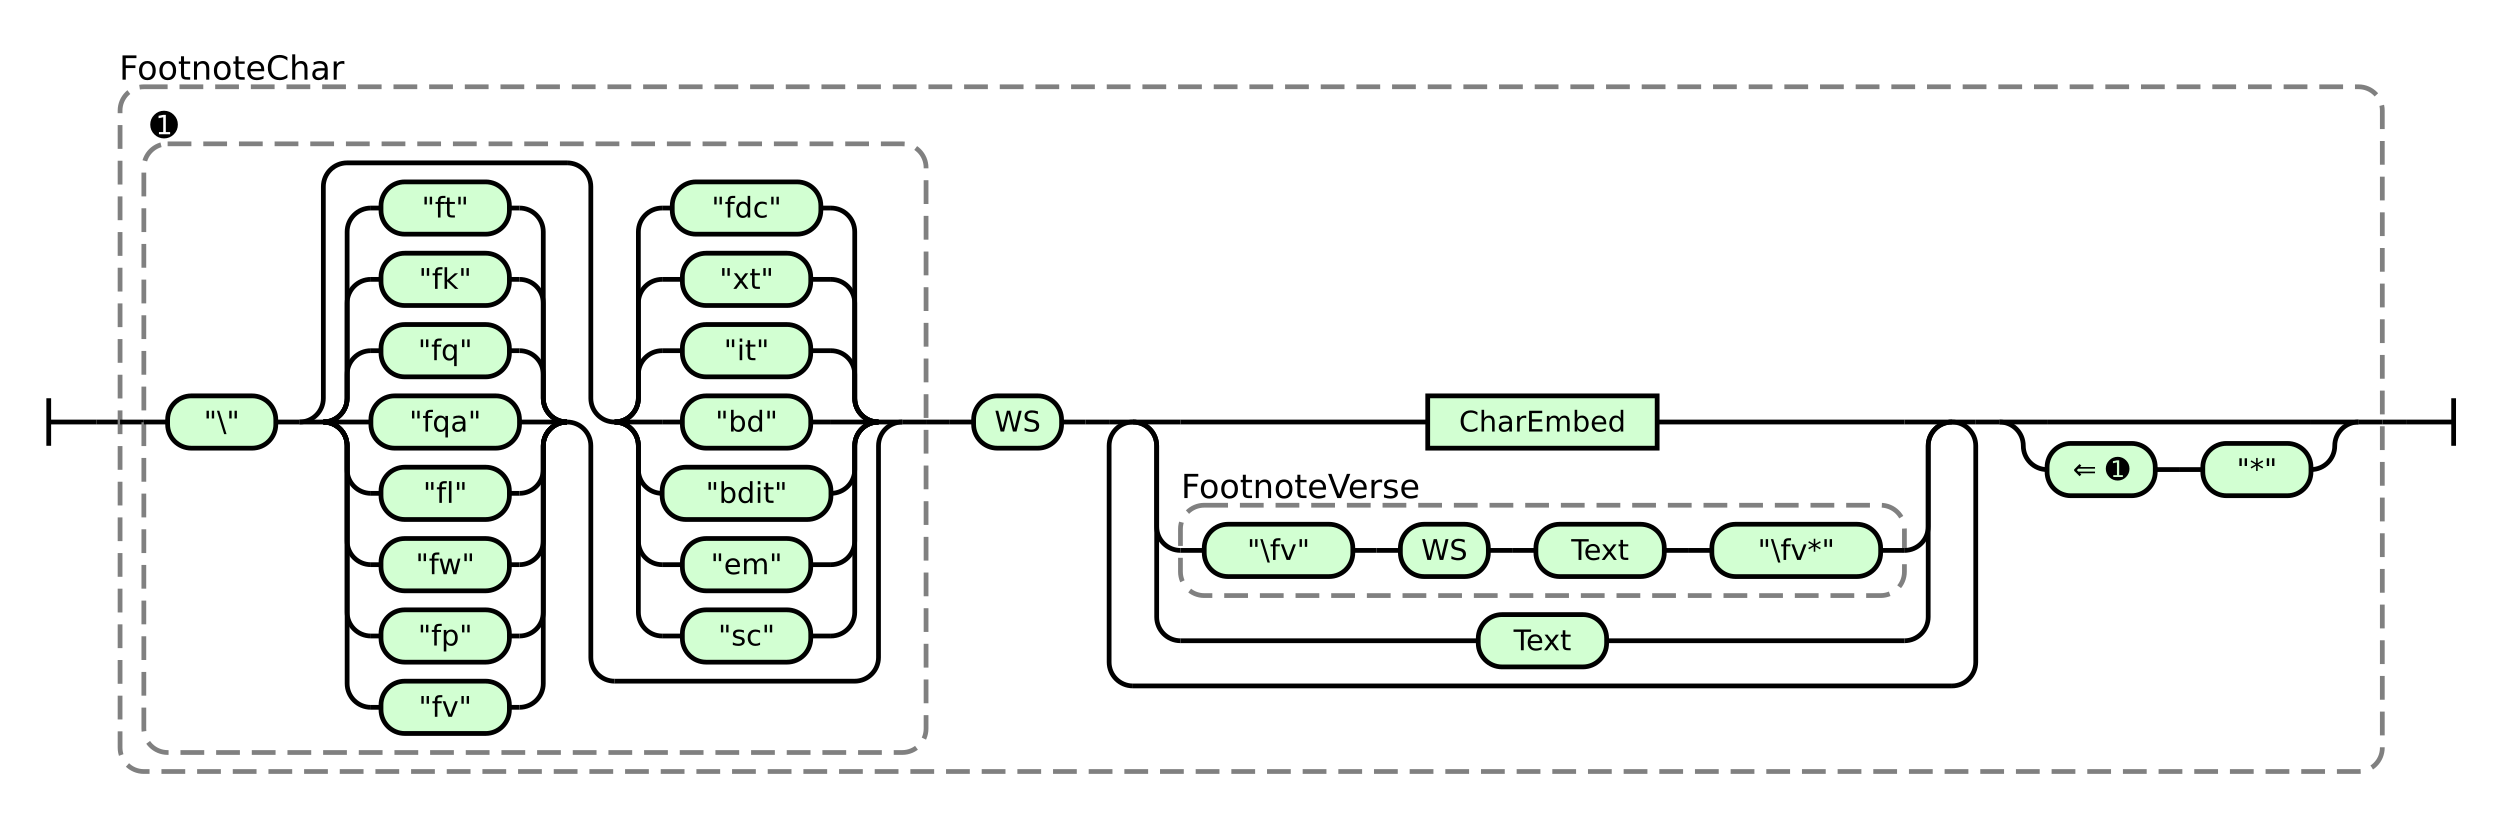
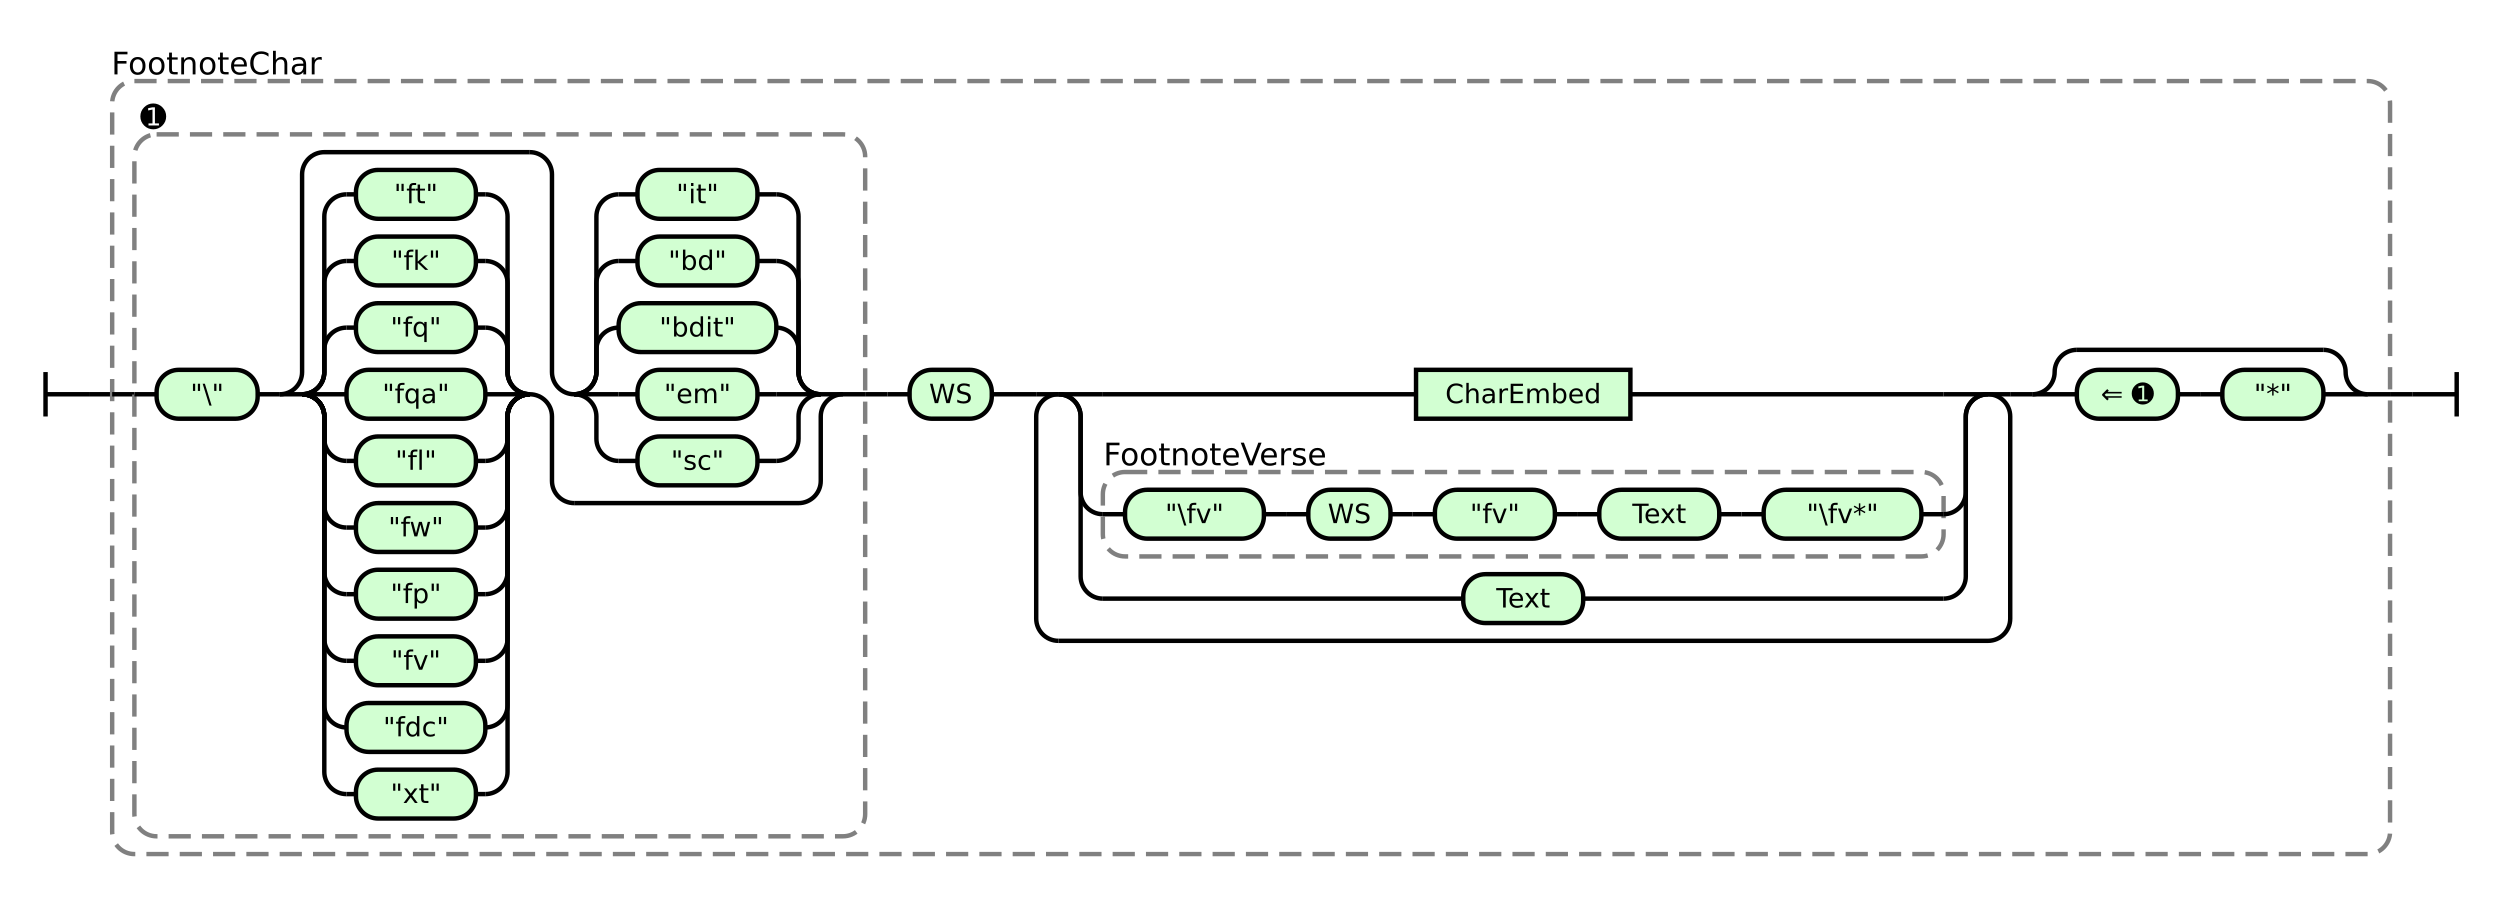
- <svg xmlns="http://www.w3.org/2000/svg" class="railroad-diagram" height="344" viewBox="0 0 1051.5 344" width="1051.5">
+ <svg xmlns="http://www.w3.org/2000/svg" class="railroad-diagram" height="404" viewBox="0 0 1125.5 404" width="1125.5">
  <g transform="translate(.5 .5)">
    <style>/*  */
    svg.railroad-diagram {
        background-color:hsl(30,20%,95%);
    }
    svg.railroad-diagram path {
        stroke-width: 2;
        stroke: black;
        fill: none;
    }
    svg.railroad-diagram text {
        font-size: 12px;
        text-anchor: middle;
        font-family: DejaVu Sans;
    }
    svg.railroad-diagram text.label {
        text-anchor:start;
    }
    svg.railroad-diagram text.comment {
        font-family: DejaVu Sans;
        font-size: 14px;
    }
    svg.railroad-diagram rect{
        stroke-width: 2;
        stroke:black;
        fill: rgb(210, 255, 210);
    }
    svg.railroad-diagram rect.group-box {
        stroke: gray;
        stroke-dasharray: 10 5;
        fill: none;
    }
    .terminal {
        font-family: DejaVu Sans;
    }

/*  */
</style>
    <g>
      <path d="M 20 167 v 20 m 0 -10 h 20" />
    </g>
    <path d="M 40 177 h 10" />
    <g>
      <path d="M 50 177 h 0.0" />
-       <path d="M 1001.5 177 h 0.0" />
-       <rect class="group-box" height="288" rx="10" ry="10" width="951.5" x="50.0" y="36" />
+       <path d="M 1075.5 177 h 0.0" />
+       <rect class="group-box" height="348" rx="10" ry="10" width="1025.5" x="50.0" y="36" />
      <g>
        <path d="M 50.0 177 h 10.0" />
-         <path d="M 991.5 177 h 10.0" />
+         <path d="M 1065.5 177 h 10.0" />
        <g>
          <path d="M 60.0 177 h 0.0" />
-           <path d="M 389.0 177 h 0.0" />
-           <rect class="group-box" height="256" rx="10" ry="10" width="329.0" x="60.0" y="60" />
-           <g>
-             <path d="M 60.0 177 h 10.0" />
-             <path d="M 379.0 177 h 10.0" />
-             <g class="terminal ">
-               <path d="M 70.0 177 h 0.0" />
-               <path d="M 115.5 177 h 0.0" />
-               <rect height="22" rx="10" ry="10" width="45.5" x="70.0" y="166" />
-               <text x="92.75" y="181">"\"</text>
-             </g>
-             <path d="M 115.5 177 h 10" />
+           <path d="M 446.0 177 h 0.0" />
+           <g>
+             <path d="M 60.0 177 h 0.0" />
+             <path d="M 389.0 177 h 0.0" />
+             <rect class="group-box" height="316" rx="10" ry="10" width="329.0" x="60.0" y="60" />
            <g>
-               <path d="M 125.5 177 h 0.0" />
-               <path d="M 379.0 177 h 0.0" />
-               <path d="M 125.5 177 a 10 10 0 0 0 10 -10 v -89 a 10 10 0 0 1 10 -10 h 92.5" />
-               <path d="M 258.0 286 h 101.0 a 10 10 0 0 0 10 -10 v -89 a 10 10 0 0 1 10 -10" />
-               <path d="M 125.5 177 h 10" />
+               <path d="M 60.0 177 h 10.0" />
+               <path d="M 379.0 177 h 10.0" />
+               <g class="terminal ">
+                 <path d="M 70.0 177 h 0.0" />
+                 <path d="M 115.5 177 h 0.0" />
+                 <rect height="22" rx="10" ry="10" width="45.5" x="70.0" y="166" />
+                 <text x="92.75" y="181">"\"</text>
+               </g>
+               <path d="M 115.5 177 h 10" />
              <g>
-                 <path d="M 135.5 177 h 0.0" />
-                 <path d="M 238.0 177 h 0.0" />
-                 <path d="M 135.5 177 a 10 10 0 0 0 10 -10 v -10 a 10 10 0 0 1 10 -10" />
-                 <g class="terminal ">
-                   <path d="M 155.5 147 h 4.25" />
-                   <path d="M 213.75 147 h 4.25" />
-                   <rect height="22" rx="10" ry="10" width="54.0" x="159.75" y="136" />
-                   <text x="186.75" y="151">"fq"</text>
-                 </g>
-                 <path d="M 218.0 147 a 10 10 0 0 1 10 10 v 10 a 10 10 0 0 0 10 10" />
-                 <path d="M 135.5 177 a 10 10 0 0 0 10 -10 v -40 a 10 10 0 0 1 10 -10" />
-                 <g class="terminal ">
-                   <path d="M 155.5 117 h 4.25" />
-                   <path d="M 213.75 117 h 4.25" />
-                   <rect height="22" rx="10" ry="10" width="54.0" x="159.75" y="106" />
-                   <text x="186.75" y="121">"fk"</text>
-                 </g>
-                 <path d="M 218.0 117 a 10 10 0 0 1 10 10 v 40 a 10 10 0 0 0 10 10" />
-                 <path d="M 135.5 177 a 10 10 0 0 0 10 -10 v -70 a 10 10 0 0 1 10 -10" />
-                 <g class="terminal ">
-                   <path d="M 155.5 87 h 4.25" />
-                   <path d="M 213.75 87 h 4.25" />
-                   <rect height="22" rx="10" ry="10" width="54.0" x="159.75" y="76" />
-                   <text x="186.75" y="91">"ft"</text>
-                 </g>
-                 <path d="M 218.0 87 a 10 10 0 0 1 10 10 v 70 a 10 10 0 0 0 10 10" />
-                 <path d="M 135.5 177 h 20" />
-                 <g class="terminal ">
-                   <path d="M 155.5 177 h 0.0" />
-                   <path d="M 218.0 177 h 0.0" />
-                   <rect height="22" rx="10" ry="10" width="62.5" x="155.5" y="166" />
-                   <text x="186.75" y="181">"fqa"</text>
-                 </g>
-                 <path d="M 218.0 177 h 20" />
-                 <path d="M 135.5 177 a 10 10 0 0 1 10 10 v 10 a 10 10 0 0 0 10 10" />
-                 <g class="terminal ">
-                   <path d="M 155.5 207 h 4.25" />
-                   <path d="M 213.75 207 h 4.25" />
-                   <rect height="22" rx="10" ry="10" width="54.0" x="159.75" y="196" />
-                   <text x="186.75" y="211">"fl"</text>
-                 </g>
-                 <path d="M 218.0 207 a 10 10 0 0 0 10 -10 v -10 a 10 10 0 0 1 10 -10" />
-                 <path d="M 135.5 177 a 10 10 0 0 1 10 10 v 40 a 10 10 0 0 0 10 10" />
-                 <g class="terminal ">
-                   <path d="M 155.5 237 h 4.25" />
-                   <path d="M 213.75 237 h 4.25" />
-                   <rect height="22" rx="10" ry="10" width="54.0" x="159.75" y="226" />
-                   <text x="186.75" y="241">"fw"</text>
-                 </g>
-                 <path d="M 218.0 237 a 10 10 0 0 0 10 -10 v -40 a 10 10 0 0 1 10 -10" />
-                 <path d="M 135.5 177 a 10 10 0 0 1 10 10 v 70 a 10 10 0 0 0 10 10" />
-                 <g class="terminal ">
-                   <path d="M 155.5 267 h 4.25" />
-                   <path d="M 213.75 267 h 4.25" />
-                   <rect height="22" rx="10" ry="10" width="54.0" x="159.75" y="256" />
-                   <text x="186.75" y="271">"fp"</text>
-                 </g>
-                 <path d="M 218.0 267 a 10 10 0 0 0 10 -10 v -70 a 10 10 0 0 1 10 -10" />
-                 <path d="M 135.5 177 a 10 10 0 0 1 10 10 v 100 a 10 10 0 0 0 10 10" />
-                 <g class="terminal ">
-                   <path d="M 155.5 297 h 4.25" />
-                   <path d="M 213.75 297 h 4.25" />
-                   <rect height="22" rx="10" ry="10" width="54.0" x="159.75" y="286" />
-                   <text x="186.75" y="301">"fv"</text>
-                 </g>
-                 <path d="M 218.0 297 a 10 10 0 0 0 10 -10 v -100 a 10 10 0 0 1 10 -10" />
+                 <path d="M 125.5 177 h 0.0" />
+                 <path d="M 379.0 177 h 0.0" />
+                 <path d="M 125.5 177 a 10 10 0 0 0 10 -10 v -89 a 10 10 0 0 1 10 -10 h 92.5" />
+                 <path d="M 258.0 226 h 101.0 a 10 10 0 0 0 10 -10 v -29 a 10 10 0 0 1 10 -10" />
+                 <path d="M 125.5 177 h 10" />
+                 <g>
+                   <path d="M 135.5 177 h 0.0" />
+                   <path d="M 238.0 177 h 0.0" />
+                   <path d="M 135.5 177 a 10 10 0 0 0 10 -10 v -10 a 10 10 0 0 1 10 -10" />
+                   <g class="terminal ">
+                     <path d="M 155.5 147 h 4.25" />
+                     <path d="M 213.75 147 h 4.25" />
+                     <rect height="22" rx="10" ry="10" width="54.0" x="159.75" y="136" />
+                     <text x="186.75" y="151">"fq"</text>
+                   </g>
+                   <path d="M 218.0 147 a 10 10 0 0 1 10 10 v 10 a 10 10 0 0 0 10 10" />
+                   <path d="M 135.5 177 a 10 10 0 0 0 10 -10 v -40 a 10 10 0 0 1 10 -10" />
+                   <g class="terminal ">
+                     <path d="M 155.5 117 h 4.25" />
+                     <path d="M 213.75 117 h 4.25" />
+                     <rect height="22" rx="10" ry="10" width="54.0" x="159.75" y="106" />
+                     <text x="186.75" y="121">"fk"</text>
+                   </g>
+                   <path d="M 218.0 117 a 10 10 0 0 1 10 10 v 40 a 10 10 0 0 0 10 10" />
+                   <path d="M 135.5 177 a 10 10 0 0 0 10 -10 v -70 a 10 10 0 0 1 10 -10" />
+                   <g class="terminal ">
+                     <path d="M 155.5 87 h 4.25" />
+                     <path d="M 213.75 87 h 4.25" />
+                     <rect height="22" rx="10" ry="10" width="54.0" x="159.75" y="76" />
+                     <text x="186.75" y="91">"ft"</text>
+                   </g>
+                   <path d="M 218.0 87 a 10 10 0 0 1 10 10 v 70 a 10 10 0 0 0 10 10" />
+                   <path d="M 135.5 177 h 20" />
+                   <g class="terminal ">
+                     <path d="M 155.5 177 h 0.0" />
+                     <path d="M 218.0 177 h 0.0" />
+                     <rect height="22" rx="10" ry="10" width="62.5" x="155.5" y="166" />
+                     <text x="186.75" y="181">"fqa"</text>
+                   </g>
+                   <path d="M 218.0 177 h 20" />
+                   <path d="M 135.5 177 a 10 10 0 0 1 10 10 v 10 a 10 10 0 0 0 10 10" />
+                   <g class="terminal ">
+                     <path d="M 155.5 207 h 4.25" />
+                     <path d="M 213.75 207 h 4.25" />
+                     <rect height="22" rx="10" ry="10" width="54.0" x="159.75" y="196" />
+                     <text x="186.75" y="211">"fl"</text>
+                   </g>
+                   <path d="M 218.0 207 a 10 10 0 0 0 10 -10 v -10 a 10 10 0 0 1 10 -10" />
+                   <path d="M 135.5 177 a 10 10 0 0 1 10 10 v 40 a 10 10 0 0 0 10 10" />
+                   <g class="terminal ">
+                     <path d="M 155.5 237 h 4.25" />
+                     <path d="M 213.75 237 h 4.25" />
+                     <rect height="22" rx="10" ry="10" width="54.0" x="159.75" y="226" />
+                     <text x="186.75" y="241">"fw"</text>
+                   </g>
+                   <path d="M 218.0 237 a 10 10 0 0 0 10 -10 v -40 a 10 10 0 0 1 10 -10" />
+                   <path d="M 135.5 177 a 10 10 0 0 1 10 10 v 70 a 10 10 0 0 0 10 10" />
+                   <g class="terminal ">
+                     <path d="M 155.5 267 h 4.25" />
+                     <path d="M 213.75 267 h 4.25" />
+                     <rect height="22" rx="10" ry="10" width="54.0" x="159.75" y="256" />
+                     <text x="186.75" y="271">"fp"</text>
+                   </g>
+                   <path d="M 218.0 267 a 10 10 0 0 0 10 -10 v -70 a 10 10 0 0 1 10 -10" />
+                   <path d="M 135.5 177 a 10 10 0 0 1 10 10 v 100 a 10 10 0 0 0 10 10" />
+                   <g class="terminal ">
+                     <path d="M 155.5 297 h 4.25" />
+                     <path d="M 213.75 297 h 4.25" />
+                     <rect height="22" rx="10" ry="10" width="54.0" x="159.75" y="286" />
+                     <text x="186.75" y="301">"fv"</text>
+                   </g>
+                   <path d="M 218.0 297 a 10 10 0 0 0 10 -10 v -100 a 10 10 0 0 1 10 -10" />
+                   <path d="M 135.5 177 a 10 10 0 0 1 10 10 v 130 a 10 10 0 0 0 10 10" />
+                   <g class="terminal ">
+                     <path d="M 155.5 327 h 0.0" />
+                     <path d="M 218.0 327 h 0.0" />
+                     <rect height="22" rx="10" ry="10" width="62.5" x="155.5" y="316" />
+                     <text x="186.75" y="331">"fdc"</text>
+                   </g>
+                   <path d="M 218.0 327 a 10 10 0 0 0 10 -10 v -130 a 10 10 0 0 1 10 -10" />
+                   <path d="M 135.5 177 a 10 10 0 0 1 10 10 v 160 a 10 10 0 0 0 10 10" />
+                   <g class="terminal ">
+                     <path d="M 155.5 357 h 4.25" />
+                     <path d="M 213.75 357 h 4.25" />
+                     <rect height="22" rx="10" ry="10" width="54.0" x="159.75" y="346" />
+                     <text x="186.75" y="361">"xt"</text>
+                   </g>
+                   <path d="M 218.0 357 a 10 10 0 0 0 10 -10 v -160 a 10 10 0 0 1 10 -10" />
+                 </g>
+                 <path d="M 238.0 177 a 10 10 0 0 1 10 10 v 29 a 10 10 0 0 0 10 10" />
+                 <path d="M 238.0 68 a 10 10 0 0 1 10 10 v 89 a 10 10 0 0 0 10 10" />
+                 <g>
+                   <path d="M 258.0 177 h 0.0" />
+                   <path d="M 369.0 177 h 0.0" />
+                   <path d="M 258.0 177 a 10 10 0 0 0 10 -10 v -10 a 10 10 0 0 1 10 -10" />
+                   <g class="terminal ">
+                     <path d="M 278.0 147 h 0.0" />
+                     <path d="M 349.0 147 h 0.0" />
+                     <rect height="22" rx="10" ry="10" width="71.0" x="278.0" y="136" />
+                     <text x="313.5" y="151">"bdit"</text>
+                   </g>
+                   <path d="M 349.0 147 a 10 10 0 0 1 10 10 v 10 a 10 10 0 0 0 10 10" />
+                   <path d="M 258.0 177 a 10 10 0 0 0 10 -10 v -40 a 10 10 0 0 1 10 -10" />
+                   <g class="terminal ">
+                     <path d="M 278.0 117 h 8.5" />
+                     <path d="M 340.5 117 h 8.5" />
+                     <rect height="22" rx="10" ry="10" width="54.0" x="286.5" y="106" />
+                     <text x="313.5" y="121">"bd"</text>
+                   </g>
+                   <path d="M 349.0 117 a 10 10 0 0 1 10 10 v 40 a 10 10 0 0 0 10 10" />
+                   <path d="M 258.0 177 a 10 10 0 0 0 10 -10 v -70 a 10 10 0 0 1 10 -10" />
+                   <g class="terminal ">
+                     <path d="M 278.0 87 h 8.5" />
+                     <path d="M 340.5 87 h 8.5" />
+                     <rect height="22" rx="10" ry="10" width="54.0" x="286.5" y="76" />
+                     <text x="313.5" y="91">"it"</text>
+                   </g>
+                   <path d="M 349.0 87 a 10 10 0 0 1 10 10 v 70 a 10 10 0 0 0 10 10" />
+                   <path d="M 258.0 177 h 20" />
+                   <g class="terminal ">
+                     <path d="M 278.0 177 h 8.5" />
+                     <path d="M 340.5 177 h 8.5" />
+                     <rect height="22" rx="10" ry="10" width="54.0" x="286.5" y="166" />
+                     <text x="313.5" y="181">"em"</text>
+                   </g>
+                   <path d="M 349.0 177 h 20" />
+                   <path d="M 258.0 177 a 10 10 0 0 1 10 10 v 10 a 10 10 0 0 0 10 10" />
+                   <g class="terminal ">
+                     <path d="M 278.0 207 h 8.5" />
+                     <path d="M 340.5 207 h 8.5" />
+                     <rect height="22" rx="10" ry="10" width="54.0" x="286.5" y="196" />
+                     <text x="313.5" y="211">"sc"</text>
+                   </g>
+                   <path d="M 349.0 207 a 10 10 0 0 0 10 -10 v -10 a 10 10 0 0 1 10 -10" />
+                 </g>
+                 <path d="M 369.0 177 h 10" />
              </g>
-               <path d="M 238.0 177 a 10 10 0 0 1 10 10 v 89 a 10 10 0 0 0 10 10" />
-               <path d="M 238.0 68 a 10 10 0 0 1 10 10 v 89 a 10 10 0 0 0 10 10" />
-               <g>
-                 <path d="M 258.0 177 h 0.0" />
-                 <path d="M 369.0 177 h 0.0" />
-                 <path d="M 258.0 177 a 10 10 0 0 0 10 -10 v -10 a 10 10 0 0 1 10 -10" />
-                 <g class="terminal ">
-                   <path d="M 278.0 147 h 8.5" />
-                   <path d="M 340.5 147 h 8.5" />
-                   <rect height="22" rx="10" ry="10" width="54.0" x="286.5" y="136" />
-                   <text x="313.5" y="151">"it"</text>
-                 </g>
-                 <path d="M 349.0 147 a 10 10 0 0 1 10 10 v 10 a 10 10 0 0 0 10 10" />
-                 <path d="M 258.0 177 a 10 10 0 0 0 10 -10 v -40 a 10 10 0 0 1 10 -10" />
-                 <g class="terminal ">
-                   <path d="M 278.0 117 h 8.5" />
-                   <path d="M 340.5 117 h 8.5" />
-                   <rect height="22" rx="10" ry="10" width="54.0" x="286.5" y="106" />
-                   <text x="313.5" y="121">"xt"</text>
-                 </g>
-                 <path d="M 349.0 117 a 10 10 0 0 1 10 10 v 40 a 10 10 0 0 0 10 10" />
-                 <path d="M 258.0 177 a 10 10 0 0 0 10 -10 v -70 a 10 10 0 0 1 10 -10" />
-                 <g class="terminal ">
-                   <path d="M 278.0 87 h 4.25" />
-                   <path d="M 344.75 87 h 4.25" />
-                   <rect height="22" rx="10" ry="10" width="62.5" x="282.25" y="76" />
-                   <text x="313.5" y="91">"fdc"</text>
-                 </g>
-                 <path d="M 349.0 87 a 10 10 0 0 1 10 10 v 70 a 10 10 0 0 0 10 10" />
-                 <path d="M 258.0 177 h 20" />
-                 <g class="terminal ">
-                   <path d="M 278.0 177 h 8.5" />
-                   <path d="M 340.5 177 h 8.5" />
-                   <rect height="22" rx="10" ry="10" width="54.0" x="286.5" y="166" />
-                   <text x="313.5" y="181">"bd"</text>
-                 </g>
-                 <path d="M 349.0 177 h 20" />
-                 <path d="M 258.0 177 a 10 10 0 0 1 10 10 v 10 a 10 10 0 0 0 10 10" />
-                 <g class="terminal ">
-                   <path d="M 278.0 207 h 0.0" />
-                   <path d="M 349.0 207 h 0.0" />
-                   <rect height="22" rx="10" ry="10" width="71.0" x="278.0" y="196" />
-                   <text x="313.5" y="211">"bdit"</text>
-                 </g>
-                 <path d="M 349.0 207 a 10 10 0 0 0 10 -10 v -10 a 10 10 0 0 1 10 -10" />
-                 <path d="M 258.0 177 a 10 10 0 0 1 10 10 v 40 a 10 10 0 0 0 10 10" />
-                 <g class="terminal ">
-                   <path d="M 278.0 237 h 8.5" />
-                   <path d="M 340.5 237 h 8.5" />
-                   <rect height="22" rx="10" ry="10" width="54.0" x="286.5" y="226" />
-                   <text x="313.5" y="241">"em"</text>
-                 </g>
-                 <path d="M 349.0 237 a 10 10 0 0 0 10 -10 v -40 a 10 10 0 0 1 10 -10" />
-                 <path d="M 258.0 177 a 10 10 0 0 1 10 10 v 70 a 10 10 0 0 0 10 10" />
-                 <g class="terminal ">
-                   <path d="M 278.0 267 h 8.5" />
-                   <path d="M 340.5 267 h 8.5" />
-                   <rect height="22" rx="10" ry="10" width="54.0" x="286.5" y="256" />
-                   <text x="313.5" y="271">"sc"</text>
-                 </g>
-                 <path d="M 349.0 267 a 10 10 0 0 0 10 -10 v -70 a 10 10 0 0 1 10 -10" />
-               </g>
-               <path d="M 369.0 177 h 10" />
-             </g>
-           </g>
-           <g class="non-terminal ">
-             <path d="M 60.0 52 h 0.0" />
-             <path d="M 77.0 52 h 0.0" />
-             <text class="comment" x="68.5" y="57">➊</text>
-           </g>
-         </g>
-         <path d="M 389.0 177 h 10" />
-         <path d="M 399.0 177 h 10" />
-         <g class="terminal ">
-           <path d="M 409.0 177 h 0.0" />
-           <path d="M 446.0 177 h 0.0" />
-           <rect height="22" rx="10" ry="10" width="37.0" x="409.0" y="166" />
-           <text x="427.5" y="181">WS</text>
+             </g>
+             <g class="non-terminal ">
+               <path d="M 60.0 52 h 0.0" />
+               <path d="M 77.0 52 h 0.0" />
+               <text class="comment" x="68.5" y="57">➊</text>
+             </g>
+           </g>
+           <path d="M 389.0 177 h 10" />
+           <path d="M 399.0 177 h 10" />
+           <g class="terminal ">
+             <path d="M 409.0 177 h 0.0" />
+             <path d="M 446.0 177 h 0.0" />
+             <rect height="22" rx="10" ry="10" width="37.0" x="409.0" y="166" />
+             <text x="427.5" y="181">WS</text>
+           </g>
        </g>
        <path d="M 446.0 177 h 10" />
        <path d="M 456.0 177 h 10" />
        <g>
          <path d="M 466.0 177 h 0.0" />
-           <path d="M 830.5 177 h 0.0" />
+           <path d="M 904.5 177 h 0.0" />
          <path d="M 466.0 177 h 10" />
          <g>
            <path d="M 476.0 177 h 0.0" />
-             <path d="M 820.5 177 h 0.0" />
+             <path d="M 894.5 177 h 0.0" />
            <path d="M 476.0 177 h 20" />
            <g class="non-terminal ">
-               <path d="M 496.0 177 h 104.0" />
-               <path d="M 696.5 177 h 104.0" />
-               <rect height="22" width="96.5" x="600.0" y="166" />
-               <text x="648.25" y="181">CharEmbed</text>
-             </g>
-             <path d="M 800.5 177 h 20" />
+               <path d="M 496.0 177 h 141.0" />
+               <path d="M 733.5 177 h 141.0" />
+               <rect height="22" width="96.5" x="637.0" y="166" />
+               <text x="685.25" y="181">CharEmbed</text>
+             </g>
+             <path d="M 874.5 177 h 20" />
            <path d="M 476.0 177 a 10 10 0 0 1 10 10 v 34 a 10 10 0 0 0 10 10" />
            <g>
              <path d="M 496.0 231 h 0.0" />
-               <path d="M 800.5 231 h 0.0" />
-               <rect class="group-box" height="38" rx="10" ry="10" width="304.5" x="496.0" y="212" />
+               <path d="M 874.5 231 h 0.0" />
+               <rect class="group-box" height="38" rx="10" ry="10" width="378.5" x="496.0" y="212" />
              <g>
                <path d="M 496.0 231 h 10.0" />
-                 <path d="M 790.5 231 h 10.0" />
-                 <g class="terminal ">
+                 <path d="M 864.5 231 h 10.0" />
+                 <g>
                  <path d="M 506.0 231 h 0.0" />
-                   <path d="M 568.5 231 h 0.0" />
-                   <rect height="22" rx="10" ry="10" width="62.5" x="506.0" y="220" />
-                   <text x="537.25" y="235">"\fv"</text>
-                 </g>
-                 <path d="M 568.5 231 h 10" />
-                 <path d="M 578.5 231 h 10" />
-                 <g class="terminal ">
-                   <path d="M 588.5 231 h 0.0" />
-                   <path d="M 625.5 231 h 0.0" />
-                   <rect height="22" rx="10" ry="10" width="37.0" x="588.5" y="220" />
-                   <text x="607.0" y="235">WS</text>
-                 </g>
-                 <path d="M 625.5 231 h 10" />
-                 <path d="M 635.5 231 h 10" />
-                 <g class="terminal ">
-                   <path d="M 645.5 231 h 0.0" />
                  <path d="M 699.5 231 h 0.0" />
-                   <rect height="22" rx="10" ry="10" width="54.0" x="645.5" y="220" />
-                   <text x="672.5" y="235">Text</text>
+                   <g class="terminal ">
+                     <path d="M 506.0 231 h 0.0" />
+                     <path d="M 568.5 231 h 0.0" />
+                     <rect height="22" rx="10" ry="10" width="62.5" x="506.0" y="220" />
+                     <text x="537.25" y="235">"\fv"</text>
+                   </g>
+                   <path d="M 568.5 231 h 10" />
+                   <path d="M 578.5 231 h 10" />
+                   <g class="terminal ">
+                     <path d="M 588.5 231 h 0.0" />
+                     <path d="M 625.5 231 h 0.0" />
+                     <rect height="22" rx="10" ry="10" width="37.0" x="588.5" y="220" />
+                     <text x="607.0" y="235">WS</text>
+                   </g>
+                   <path d="M 625.5 231 h 10" />
+                   <path d="M 635.5 231 h 10" />
+                   <g class="terminal ">
+                     <path d="M 645.5 231 h 0.0" />
+                     <path d="M 699.5 231 h 0.0" />
+                     <rect height="22" rx="10" ry="10" width="54.0" x="645.5" y="220" />
+                     <text x="672.5" y="235">"fv"</text>
+                   </g>
                </g>
                <path d="M 699.5 231 h 10" />
                <path d="M 709.5 231 h 10" />
                <g class="terminal ">
                  <path d="M 719.5 231 h 0.0" />
-                   <path d="M 790.5 231 h 0.0" />
-                   <rect height="22" rx="10" ry="10" width="71.0" x="719.5" y="220" />
-                   <text x="755.0" y="235">"\fv*"</text>
+                   <path d="M 773.5 231 h 0.0" />
+                   <rect height="22" rx="10" ry="10" width="54.0" x="719.5" y="220" />
+                   <text x="746.5" y="235">Text</text>
+                 </g>
+                 <path d="M 773.5 231 h 10" />
+                 <path d="M 783.5 231 h 10" />
+                 <g class="terminal ">
+                   <path d="M 793.5 231 h 0.0" />
+                   <path d="M 864.5 231 h 0.0" />
+                   <rect height="22" rx="10" ry="10" width="71.0" x="793.5" y="220" />
+                   <text x="829.0" y="235">"\fv*"</text>
                </g>
              </g>
              <g class="non-terminal ">
                <path d="M 496.0 204 h 0.0" />
                <path d="M 597.0 204 h 0.0" />
                <text class="comment" x="546.5" y="209">FootnoteVerse</text>
              </g>
            </g>
-             <path d="M 800.5 231 a 10 10 0 0 0 10 -10 v -34 a 10 10 0 0 1 10 -10" />
+             <path d="M 874.5 231 a 10 10 0 0 0 10 -10 v -34 a 10 10 0 0 1 10 -10" />
            <path d="M 476.0 177 a 10 10 0 0 1 10 10 v 72 a 10 10 0 0 0 10 10" />
            <g class="terminal ">
-               <path d="M 496.0 269 h 125.25" />
-               <path d="M 675.25 269 h 125.25" />
-               <rect height="22" rx="10" ry="10" width="54.0" x="621.25" y="258" />
-               <text x="648.25" y="273">Text</text>
-             </g>
-             <path d="M 800.5 269 a 10 10 0 0 0 10 -10 v -72 a 10 10 0 0 1 10 -10" />
-           </g>
-           <path d="M 820.5 177 h 10" />
+               <path d="M 496.0 269 h 162.25" />
+               <path d="M 712.25 269 h 162.25" />
+               <rect height="22" rx="10" ry="10" width="54.0" x="658.25" y="258" />
+               <text x="685.25" y="273">Text</text>
+             </g>
+             <path d="M 874.5 269 a 10 10 0 0 0 10 -10 v -72 a 10 10 0 0 1 10 -10" />
+           </g>
+           <path d="M 894.5 177 h 10" />
          <path d="M 476.0 177 a 10 10 0 0 0 -10 10 v 91 a 10 10 0 0 0 10 10" />
          <g>
-             <path d="M 476.0 288 h 344.5" />
-           </g>
-           <path d="M 820.5 288 a 10 10 0 0 0 10 -10 v -91 a 10 10 0 0 0 -10 -10" />
+             <path d="M 476.0 288 h 418.5" />
+           </g>
+           <path d="M 894.5 288 a 10 10 0 0 0 10 -10 v -91 a 10 10 0 0 0 -10 -10" />
        </g>
-         <path d="M 830.5 177 h 10" />
+         <path d="M 904.5 177 h 10" />
        <g>
-           <path d="M 840.5 177 h 0.0" />
-           <path d="M 991.5 177 h 0.0" />
-           <path d="M 840.5 177 h 20" />
-           <g>
-             <path d="M 860.5 177 h 111.0" />
-           </g>
-           <path d="M 971.5 177 h 20" />
-           <path d="M 840.5 177 a 10 10 0 0 1 10 10 v 0 a 10 10 0 0 0 10 10" />
-           <g>
-             <path d="M 860.5 197 h 0.0" />
-             <path d="M 971.5 197 h 0.0" />
+           <path d="M 914.5 177 h 0.0" />
+           <path d="M 1065.5 177 h 0.0" />
+           <path d="M 914.5 177 a 10 10 0 0 0 10 -10 v 0 a 10 10 0 0 1 10 -10" />
+           <g>
+             <path d="M 934.5 157 h 111.0" />
+           </g>
+           <path d="M 1045.5 157 a 10 10 0 0 1 10 10 v 0 a 10 10 0 0 0 10 10" />
+           <path d="M 914.5 177 h 20" />
+           <g>
+             <path d="M 934.5 177 h 0.0" />
+             <path d="M 1045.5 177 h 0.0" />
            <g class="terminal ">
-               <path d="M 860.5 197 h 0.0" />
-               <path d="M 906.0 197 h 0.0" />
-               <rect height="22" rx="10" ry="10" width="45.5" x="860.5" y="186" />
-               <text x="883.25" y="201">⇐ ➊</text>
-             </g>
-             <path d="M 906.0 197 h 10" />
-             <path d="M 916.0 197 h 10" />
+               <path d="M 934.5 177 h 0.0" />
+               <path d="M 980.0 177 h 0.0" />
+               <rect height="22" rx="10" ry="10" width="45.5" x="934.5" y="166" />
+               <text x="957.25" y="181">⇐ ➊</text>
+             </g>
+             <path d="M 980.0 177 h 10" />
+             <path d="M 990.0 177 h 10" />
            <g class="terminal ">
-               <path d="M 926.0 197 h 0.0" />
-               <path d="M 971.5 197 h 0.0" />
-               <rect height="22" rx="10" ry="10" width="45.5" x="926.0" y="186" />
-               <text x="948.75" y="201">"*"</text>
-             </g>
-           </g>
-           <path d="M 971.5 197 a 10 10 0 0 0 10 -10 v 0 a 10 10 0 0 1 10 -10" />
+               <path d="M 1000.0 177 h 0.0" />
+               <path d="M 1045.5 177 h 0.0" />
+               <rect height="22" rx="10" ry="10" width="45.5" x="1000.0" y="166" />
+               <text x="1022.75" y="181">"*"</text>
+             </g>
+           </g>
+           <path d="M 1045.5 177 h 20" />
        </g>
      </g>
      <g class="non-terminal ">
        <path d="M 50.0 28 h 0.0" />
        <path d="M 144.0 28 h 0.0" />
        <text class="comment" x="97.0" y="33">FootnoteChar</text>
      </g>
    </g>
-     <path d="M 1001.5 177 h 10" />
-     <path d="M 1011.5 177 h 20 m 0 -10 v 20" />
+     <path d="M 1075.5 177 h 10" />
+     <path d="M 1085.5 177 h 20 m 0 -10 v 20" />
  </g>
</svg>
